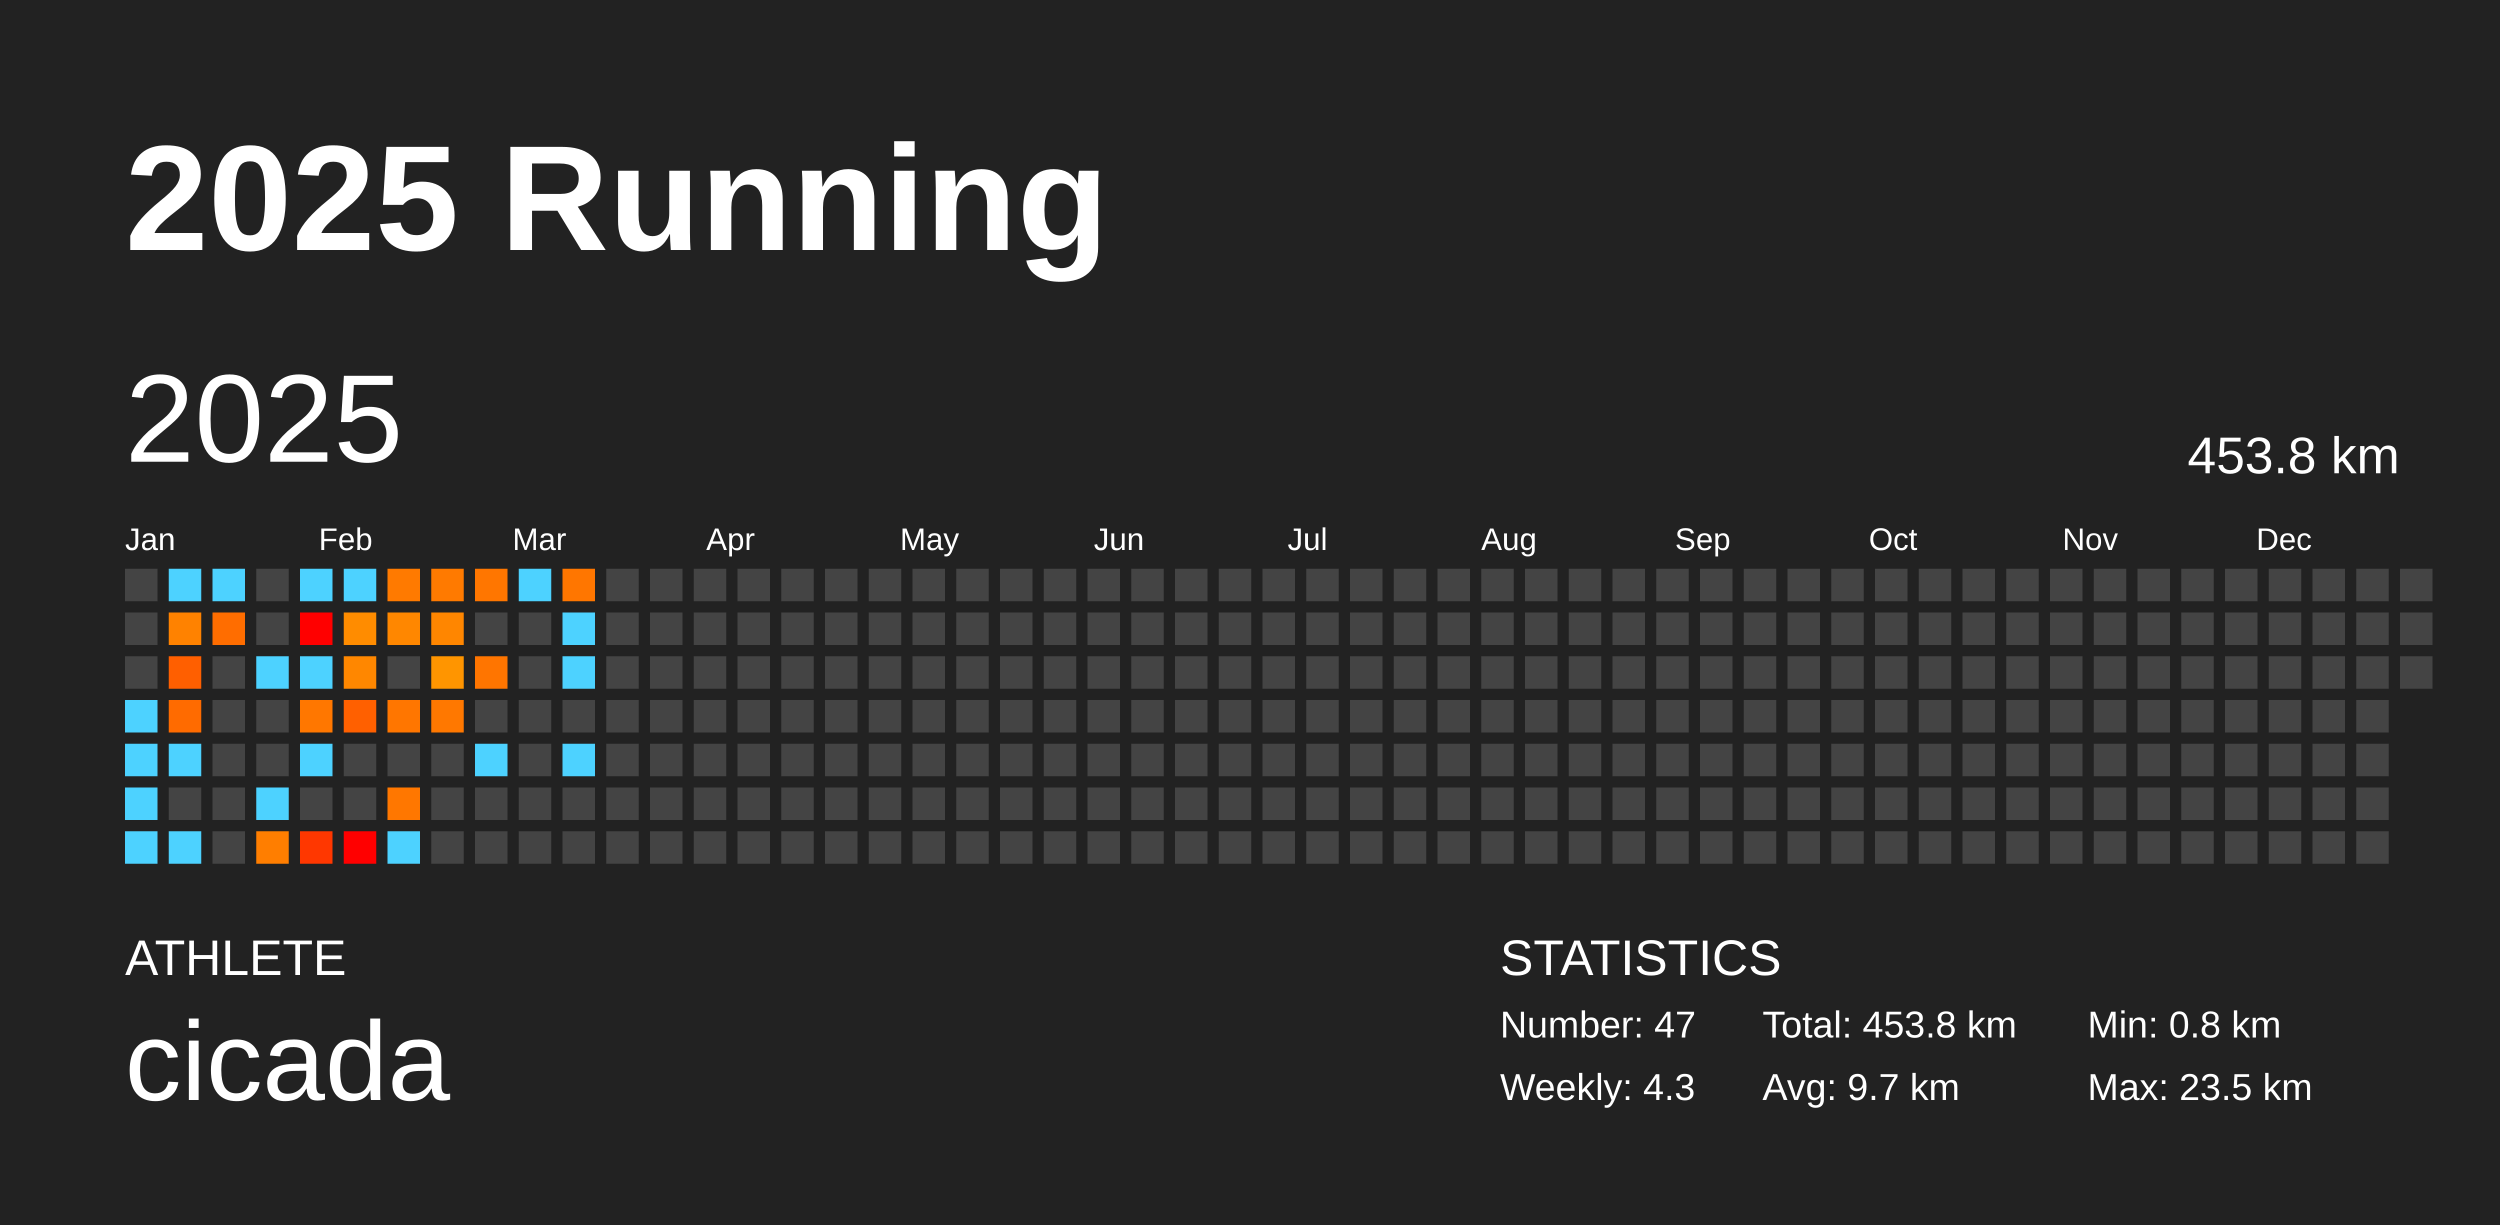
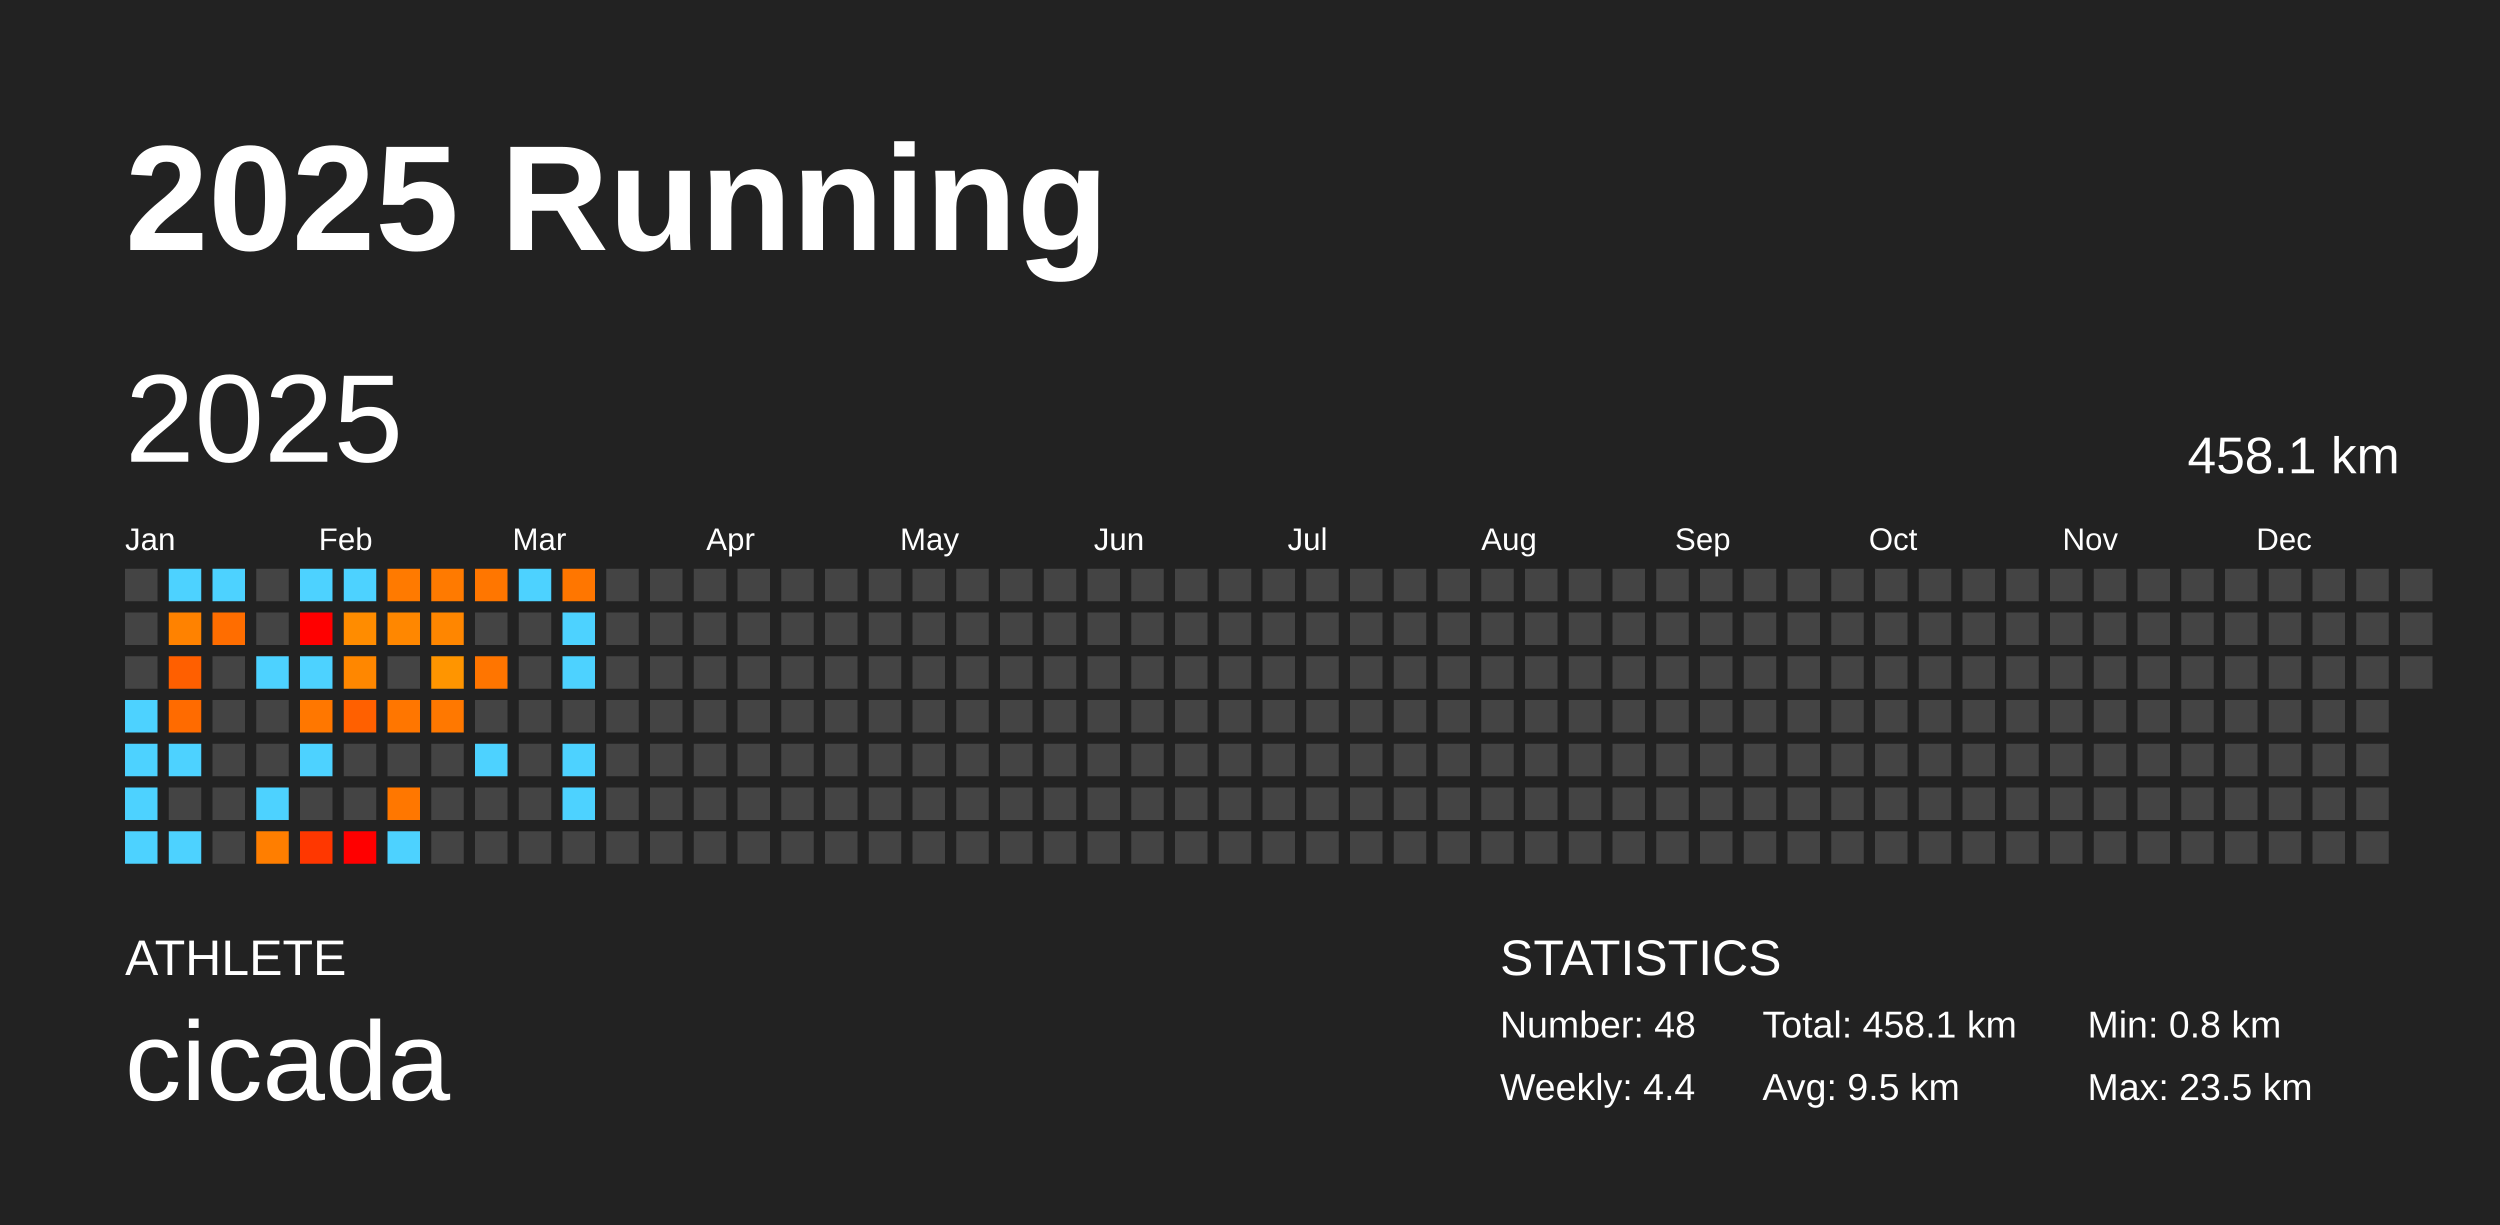
<svg xmlns="http://www.w3.org/2000/svg" baseProfile="full" height="98mm" version="1.1" viewBox="0,0,200,98" width="200mm">
  <defs />
  <rect fill="#222222" height="98" width="200" x="0" y="0" />
  <text fill="#FFFFFF" style="font-size:12px; font-family:Arial; font-weight:bold;" x="10" y="20">2025 Running</text>
  <text fill="#FFFFFF" style="font-size:4px; font-family:Arial" x="10" y="78">ATHLETE</text>
  <text fill="#FFFFFF" style="font-size:9px; font-family:Arial" x="10" y="88">cicada</text>
  <text fill="#FFFFFF" style="font-size:4px; font-family:Arial" x="120" y="78">STATISTICS</text>
-   <text fill="#FFFFFF" style="font-size:3px; font-family:Arial" x="120" y="83">Number: 47</text>
-   <text fill="#FFFFFF" style="font-size:3px; font-family:Arial" x="120" y="88">Weekly: 4.3</text>
-   <text fill="#FFFFFF" style="font-size:3px; font-family:Arial" x="141" y="83">Total: 453.8 km</text>
-   <text fill="#FFFFFF" style="font-size:3px; font-family:Arial" x="141" y="88">Avg: 9.7 km</text>
+   <text fill="#FFFFFF" style="font-size:3px; font-family:Arial" x="120" y="83">Number: 48</text>
+   <text fill="#FFFFFF" style="font-size:3px; font-family:Arial" x="120" y="88">Weekly: 4.4</text>
+   <text fill="#FFFFFF" style="font-size:3px; font-family:Arial" x="141" y="83">Total: 458.1 km</text>
+   <text fill="#FFFFFF" style="font-size:3px; font-family:Arial" x="141" y="88">Avg: 9.5 km</text>
  <text fill="#FFFFFF" style="font-size:3px; font-family:Arial" x="167" y="83">Min: 0.8 km</text>
  <text fill="#FFFFFF" style="font-size:3px; font-family:Arial" x="167" y="88">Max: 23.5 km</text>
  <text dominant-baseline="hanging" fill="#FFFFFF" style="font-size:10.0px; font-family:Arial;" x="10" y="30">2025</text>
-   <text dominant-baseline="hanging" fill="#FFFFFF" style="font-size:4.125px; font-family:Arial;" x="175" y="35">453.8 km</text>
+   <text dominant-baseline="hanging" fill="#FFFFFF" style="font-size:4.125px; font-family:Arial;" x="175" y="35">458.1 km</text>
  <text fill="#FFFFFF" style="font-size:2.5px; font-family:Arial" x="10.0" y="44">Jan</text>
  <text fill="#FFFFFF" style="font-size:2.5px; font-family:Arial" x="25.5" y="44">Feb</text>
  <text fill="#FFFFFF" style="font-size:2.5px; font-family:Arial" x="41.0" y="44">Mar</text>
  <text fill="#FFFFFF" style="font-size:2.5px; font-family:Arial" x="56.5" y="44">Apr</text>
  <text fill="#FFFFFF" style="font-size:2.5px; font-family:Arial" x="72.0" y="44">May</text>
  <text fill="#FFFFFF" style="font-size:2.5px; font-family:Arial" x="87.5" y="44">Jun</text>
  <text fill="#FFFFFF" style="font-size:2.5px; font-family:Arial" x="103.0" y="44">Jul</text>
  <text fill="#FFFFFF" style="font-size:2.5px; font-family:Arial" x="118.5" y="44">Aug</text>
  <text fill="#FFFFFF" style="font-size:2.5px; font-family:Arial" x="134.0" y="44">Sep</text>
  <text fill="#FFFFFF" style="font-size:2.5px; font-family:Arial" x="149.5" y="44">Oct</text>
  <text fill="#FFFFFF" style="font-size:2.5px; font-family:Arial" x="165.0" y="44">Nov</text>
  <text fill="#FFFFFF" style="font-size:2.5px; font-family:Arial" x="180.5" y="44">Dec</text>
  <rect fill="#444444" height="2.6" width="2.6" x="10.0" y="45.5" />
  <rect fill="#444444" height="2.6" width="2.6" x="10.0" y="49.0" />
  <rect fill="#444444" height="2.6" width="2.6" x="10.0" y="52.5" />
  <rect fill="#4dd2ff" height="2.6" width="2.6" x="10.0" y="56.0" />
  <rect fill="#4dd2ff" height="2.6" width="2.6" x="10.0" y="59.5" />
  <rect fill="#4dd2ff" height="2.6" width="2.6" x="10.0" y="63.0" />
  <rect fill="#4dd2ff" height="2.6" width="2.6" x="10.0" y="66.5" />
  <rect fill="#4dd2ff" height="2.6" width="2.6" x="13.5" y="45.5" />
  <rect fill="#ff8200" height="2.6" width="2.6" x="13.5" y="49.0" />
  <rect fill="#ff5f00" height="2.6" width="2.6" x="13.5" y="52.5" />
  <rect fill="#ff6b00" height="2.6" width="2.6" x="13.5" y="56.0" />
  <rect fill="#4dd2ff" height="2.6" width="2.6" x="13.5" y="59.5" />
  <rect fill="#444444" height="2.6" width="2.6" x="13.5" y="63.0" />
  <rect fill="#4dd2ff" height="2.6" width="2.6" x="13.5" y="66.5" />
  <rect fill="#4dd2ff" height="2.6" width="2.6" x="17.0" y="45.5" />
  <rect fill="#ff6d00" height="2.6" width="2.6" x="17.0" y="49.0" />
  <rect fill="#444444" height="2.6" width="2.6" x="17.0" y="52.5" />
  <rect fill="#444444" height="2.6" width="2.6" x="17.0" y="56.0" />
  <rect fill="#444444" height="2.6" width="2.6" x="17.0" y="59.5" />
  <rect fill="#444444" height="2.6" width="2.6" x="17.0" y="63.0" />
  <rect fill="#444444" height="2.6" width="2.6" x="17.0" y="66.5" />
  <rect fill="#444444" height="2.6" width="2.6" x="20.5" y="45.5" />
  <rect fill="#444444" height="2.6" width="2.6" x="20.5" y="49.0" />
  <rect fill="#4dd2ff" height="2.6" width="2.6" x="20.5" y="52.5" />
  <rect fill="#444444" height="2.6" width="2.6" x="20.5" y="56.0" />
  <rect fill="#444444" height="2.6" width="2.6" x="20.5" y="59.5" />
  <rect fill="#4dd2ff" height="2.6" width="2.6" x="20.5" y="63.0" />
  <rect fill="#ff7e00" height="2.6" width="2.6" x="20.5" y="66.5" />
  <rect fill="#4dd2ff" height="2.6" width="2.6" x="24.0" y="45.5" />
  <rect fill="red" height="2.6" width="2.6" x="24.0" y="49.0" />
  <rect fill="#4dd2ff" height="2.6" width="2.6" x="24.0" y="52.5" />
  <rect fill="#ff7700" height="2.6" width="2.6" x="24.0" y="56.0" />
  <rect fill="#4dd2ff" height="2.6" width="2.6" x="24.0" y="59.5" />
  <rect fill="#444444" height="2.6" width="2.6" x="24.0" y="63.0" />
  <rect fill="#ff3700" height="2.6" width="2.6" x="24.0" y="66.5" />
  <rect fill="#4dd2ff" height="2.6" width="2.6" x="27.5" y="45.5" />
  <rect fill="#ff8c00" height="2.6" width="2.6" x="27.5" y="49.0" />
  <rect fill="#ff8700" height="2.6" width="2.6" x="27.5" y="52.5" />
  <rect fill="#ff6000" height="2.6" width="2.6" x="27.5" y="56.0" />
  <rect fill="#444444" height="2.6" width="2.6" x="27.5" y="59.5" />
  <rect fill="#444444" height="2.6" width="2.6" x="27.5" y="63.0" />
  <rect fill="red" height="2.6" width="2.6" x="27.5" y="66.5" />
  <rect fill="#ff7a00" height="2.6" width="2.6" x="31.0" y="45.5" />
  <rect fill="#ff8700" height="2.6" width="2.6" x="31.0" y="49.0" />
  <rect fill="#444444" height="2.6" width="2.6" x="31.0" y="52.5" />
  <rect fill="#ff7600" height="2.6" width="2.6" x="31.0" y="56.0" />
  <rect fill="#444444" height="2.6" width="2.6" x="31.0" y="59.5" />
  <rect fill="#ff7700" height="2.6" width="2.6" x="31.0" y="63.0" />
  <rect fill="#4dd2ff" height="2.6" width="2.6" x="31.0" y="66.5" />
  <rect fill="#ff7a00" height="2.6" width="2.6" x="34.5" y="45.5" />
  <rect fill="#ff8600" height="2.6" width="2.6" x="34.5" y="49.0" />
  <rect fill="#ff9500" height="2.6" width="2.6" x="34.5" y="52.5" />
  <rect fill="#ff7800" height="2.6" width="2.6" x="34.5" y="56.0" />
  <rect fill="#444444" height="2.6" width="2.6" x="34.5" y="59.5" />
  <rect fill="#444444" height="2.6" width="2.6" x="34.5" y="63.0" />
  <rect fill="#444444" height="2.6" width="2.6" x="34.5" y="66.5" />
  <rect fill="#ff7600" height="2.6" width="2.6" x="38.0" y="45.5" />
  <rect fill="#444444" height="2.6" width="2.6" x="38.0" y="49.0" />
  <rect fill="#ff7500" height="2.6" width="2.6" x="38.0" y="52.5" />
  <rect fill="#444444" height="2.6" width="2.6" x="38.0" y="56.0" />
  <rect fill="#4dd2ff" height="2.6" width="2.6" x="38.0" y="59.5" />
  <rect fill="#444444" height="2.6" width="2.6" x="38.0" y="63.0" />
  <rect fill="#444444" height="2.6" width="2.6" x="38.0" y="66.5" />
  <rect fill="#4dd2ff" height="2.6" width="2.6" x="41.5" y="45.5" />
  <rect fill="#444444" height="2.6" width="2.6" x="41.5" y="49.0" />
  <rect fill="#444444" height="2.6" width="2.6" x="41.5" y="52.5" />
  <rect fill="#444444" height="2.6" width="2.6" x="41.5" y="56.0" />
  <rect fill="#444444" height="2.6" width="2.6" x="41.5" y="59.5" />
  <rect fill="#444444" height="2.6" width="2.6" x="41.5" y="63.0" />
  <rect fill="#444444" height="2.6" width="2.6" x="41.5" y="66.5" />
  <rect fill="#ff7600" height="2.6" width="2.6" x="45.0" y="45.5" />
  <rect fill="#4dd2ff" height="2.6" width="2.6" x="45.0" y="49.0" />
  <rect fill="#4dd2ff" height="2.6" width="2.6" x="45.0" y="52.5" />
  <rect fill="#444444" height="2.6" width="2.6" x="45.0" y="56.0" />
  <rect fill="#4dd2ff" height="2.6" width="2.6" x="45.0" y="59.5" />
-   <rect fill="#444444" height="2.6" width="2.6" x="45.0" y="63.0" />
+   <rect fill="#4dd2ff" height="2.6" width="2.6" x="45.0" y="63.0" />
  <rect fill="#444444" height="2.6" width="2.6" x="45.0" y="66.5" />
  <rect fill="#444444" height="2.6" width="2.6" x="48.5" y="45.5" />
  <rect fill="#444444" height="2.6" width="2.6" x="48.5" y="49.0" />
  <rect fill="#444444" height="2.6" width="2.6" x="48.5" y="52.5" />
  <rect fill="#444444" height="2.6" width="2.6" x="48.5" y="56.0" />
  <rect fill="#444444" height="2.6" width="2.6" x="48.5" y="59.5" />
  <rect fill="#444444" height="2.6" width="2.6" x="48.5" y="63.0" />
  <rect fill="#444444" height="2.6" width="2.6" x="48.5" y="66.5" />
  <rect fill="#444444" height="2.6" width="2.6" x="52.0" y="45.5" />
  <rect fill="#444444" height="2.6" width="2.6" x="52.0" y="49.0" />
  <rect fill="#444444" height="2.6" width="2.6" x="52.0" y="52.5" />
  <rect fill="#444444" height="2.6" width="2.6" x="52.0" y="56.0" />
  <rect fill="#444444" height="2.6" width="2.6" x="52.0" y="59.5" />
  <rect fill="#444444" height="2.6" width="2.6" x="52.0" y="63.0" />
  <rect fill="#444444" height="2.6" width="2.6" x="52.0" y="66.5" />
  <rect fill="#444444" height="2.6" width="2.6" x="55.5" y="45.5" />
  <rect fill="#444444" height="2.6" width="2.6" x="55.5" y="49.0" />
  <rect fill="#444444" height="2.6" width="2.6" x="55.5" y="52.5" />
  <rect fill="#444444" height="2.6" width="2.6" x="55.5" y="56.0" />
  <rect fill="#444444" height="2.6" width="2.6" x="55.5" y="59.5" />
  <rect fill="#444444" height="2.6" width="2.6" x="55.5" y="63.0" />
  <rect fill="#444444" height="2.6" width="2.6" x="55.5" y="66.5" />
  <rect fill="#444444" height="2.6" width="2.6" x="59.0" y="45.5" />
  <rect fill="#444444" height="2.6" width="2.6" x="59.0" y="49.0" />
  <rect fill="#444444" height="2.6" width="2.6" x="59.0" y="52.5" />
  <rect fill="#444444" height="2.6" width="2.6" x="59.0" y="56.0" />
  <rect fill="#444444" height="2.6" width="2.6" x="59.0" y="59.5" />
  <rect fill="#444444" height="2.6" width="2.6" x="59.0" y="63.0" />
  <rect fill="#444444" height="2.6" width="2.6" x="59.0" y="66.5" />
  <rect fill="#444444" height="2.6" width="2.6" x="62.5" y="45.5" />
  <rect fill="#444444" height="2.6" width="2.6" x="62.5" y="49.0" />
  <rect fill="#444444" height="2.6" width="2.6" x="62.5" y="52.5" />
  <rect fill="#444444" height="2.6" width="2.6" x="62.5" y="56.0" />
  <rect fill="#444444" height="2.6" width="2.6" x="62.5" y="59.5" />
  <rect fill="#444444" height="2.6" width="2.6" x="62.5" y="63.0" />
  <rect fill="#444444" height="2.6" width="2.6" x="62.5" y="66.5" />
  <rect fill="#444444" height="2.6" width="2.6" x="66.0" y="45.5" />
  <rect fill="#444444" height="2.6" width="2.6" x="66.0" y="49.0" />
  <rect fill="#444444" height="2.6" width="2.6" x="66.0" y="52.5" />
  <rect fill="#444444" height="2.6" width="2.6" x="66.0" y="56.0" />
  <rect fill="#444444" height="2.6" width="2.6" x="66.0" y="59.5" />
  <rect fill="#444444" height="2.6" width="2.6" x="66.0" y="63.0" />
  <rect fill="#444444" height="2.6" width="2.6" x="66.0" y="66.5" />
  <rect fill="#444444" height="2.6" width="2.6" x="69.5" y="45.5" />
  <rect fill="#444444" height="2.6" width="2.6" x="69.5" y="49.0" />
  <rect fill="#444444" height="2.6" width="2.6" x="69.5" y="52.5" />
  <rect fill="#444444" height="2.6" width="2.6" x="69.5" y="56.0" />
  <rect fill="#444444" height="2.6" width="2.6" x="69.5" y="59.5" />
  <rect fill="#444444" height="2.6" width="2.6" x="69.5" y="63.0" />
  <rect fill="#444444" height="2.6" width="2.6" x="69.5" y="66.5" />
  <rect fill="#444444" height="2.6" width="2.6" x="73.0" y="45.5" />
  <rect fill="#444444" height="2.6" width="2.6" x="73.0" y="49.0" />
  <rect fill="#444444" height="2.6" width="2.6" x="73.0" y="52.5" />
  <rect fill="#444444" height="2.6" width="2.6" x="73.0" y="56.0" />
  <rect fill="#444444" height="2.6" width="2.6" x="73.0" y="59.5" />
  <rect fill="#444444" height="2.6" width="2.6" x="73.0" y="63.0" />
  <rect fill="#444444" height="2.6" width="2.6" x="73.0" y="66.5" />
  <rect fill="#444444" height="2.6" width="2.6" x="76.5" y="45.5" />
  <rect fill="#444444" height="2.6" width="2.6" x="76.5" y="49.0" />
  <rect fill="#444444" height="2.6" width="2.6" x="76.5" y="52.5" />
  <rect fill="#444444" height="2.6" width="2.6" x="76.5" y="56.0" />
  <rect fill="#444444" height="2.6" width="2.6" x="76.5" y="59.5" />
  <rect fill="#444444" height="2.6" width="2.6" x="76.5" y="63.0" />
  <rect fill="#444444" height="2.6" width="2.6" x="76.5" y="66.5" />
  <rect fill="#444444" height="2.6" width="2.6" x="80.0" y="45.5" />
  <rect fill="#444444" height="2.6" width="2.6" x="80.0" y="49.0" />
  <rect fill="#444444" height="2.6" width="2.6" x="80.0" y="52.5" />
  <rect fill="#444444" height="2.6" width="2.6" x="80.0" y="56.0" />
  <rect fill="#444444" height="2.6" width="2.6" x="80.0" y="59.5" />
  <rect fill="#444444" height="2.6" width="2.6" x="80.0" y="63.0" />
  <rect fill="#444444" height="2.6" width="2.6" x="80.0" y="66.5" />
  <rect fill="#444444" height="2.6" width="2.6" x="83.5" y="45.5" />
  <rect fill="#444444" height="2.6" width="2.6" x="83.5" y="49.0" />
  <rect fill="#444444" height="2.6" width="2.6" x="83.5" y="52.5" />
  <rect fill="#444444" height="2.6" width="2.6" x="83.5" y="56.0" />
  <rect fill="#444444" height="2.6" width="2.6" x="83.5" y="59.5" />
  <rect fill="#444444" height="2.6" width="2.6" x="83.5" y="63.0" />
  <rect fill="#444444" height="2.6" width="2.6" x="83.5" y="66.5" />
  <rect fill="#444444" height="2.6" width="2.6" x="87.0" y="45.5" />
  <rect fill="#444444" height="2.6" width="2.6" x="87.0" y="49.0" />
  <rect fill="#444444" height="2.6" width="2.6" x="87.0" y="52.5" />
  <rect fill="#444444" height="2.6" width="2.6" x="87.0" y="56.0" />
  <rect fill="#444444" height="2.6" width="2.6" x="87.0" y="59.5" />
  <rect fill="#444444" height="2.6" width="2.6" x="87.0" y="63.0" />
  <rect fill="#444444" height="2.6" width="2.6" x="87.0" y="66.5" />
  <rect fill="#444444" height="2.6" width="2.6" x="90.5" y="45.5" />
  <rect fill="#444444" height="2.6" width="2.6" x="90.5" y="49.0" />
  <rect fill="#444444" height="2.6" width="2.6" x="90.5" y="52.5" />
  <rect fill="#444444" height="2.6" width="2.6" x="90.5" y="56.0" />
  <rect fill="#444444" height="2.6" width="2.6" x="90.5" y="59.5" />
  <rect fill="#444444" height="2.6" width="2.6" x="90.5" y="63.0" />
  <rect fill="#444444" height="2.6" width="2.6" x="90.5" y="66.5" />
  <rect fill="#444444" height="2.6" width="2.6" x="94.0" y="45.5" />
  <rect fill="#444444" height="2.6" width="2.6" x="94.0" y="49.0" />
  <rect fill="#444444" height="2.6" width="2.6" x="94.0" y="52.5" />
  <rect fill="#444444" height="2.6" width="2.6" x="94.0" y="56.0" />
  <rect fill="#444444" height="2.6" width="2.6" x="94.0" y="59.5" />
  <rect fill="#444444" height="2.6" width="2.6" x="94.0" y="63.0" />
  <rect fill="#444444" height="2.6" width="2.6" x="94.0" y="66.5" />
  <rect fill="#444444" height="2.6" width="2.6" x="97.5" y="45.5" />
  <rect fill="#444444" height="2.6" width="2.6" x="97.5" y="49.0" />
  <rect fill="#444444" height="2.6" width="2.6" x="97.5" y="52.5" />
  <rect fill="#444444" height="2.6" width="2.6" x="97.5" y="56.0" />
  <rect fill="#444444" height="2.6" width="2.6" x="97.5" y="59.5" />
  <rect fill="#444444" height="2.6" width="2.6" x="97.5" y="63.0" />
  <rect fill="#444444" height="2.6" width="2.6" x="97.5" y="66.5" />
  <rect fill="#444444" height="2.6" width="2.6" x="101.0" y="45.5" />
  <rect fill="#444444" height="2.6" width="2.6" x="101.0" y="49.0" />
  <rect fill="#444444" height="2.6" width="2.6" x="101.0" y="52.5" />
  <rect fill="#444444" height="2.6" width="2.6" x="101.0" y="56.0" />
  <rect fill="#444444" height="2.6" width="2.6" x="101.0" y="59.5" />
  <rect fill="#444444" height="2.6" width="2.6" x="101.0" y="63.0" />
  <rect fill="#444444" height="2.6" width="2.6" x="101.0" y="66.5" />
  <rect fill="#444444" height="2.6" width="2.6" x="104.5" y="45.5" />
  <rect fill="#444444" height="2.6" width="2.6" x="104.5" y="49.0" />
  <rect fill="#444444" height="2.6" width="2.6" x="104.5" y="52.5" />
  <rect fill="#444444" height="2.6" width="2.6" x="104.5" y="56.0" />
  <rect fill="#444444" height="2.6" width="2.6" x="104.5" y="59.5" />
  <rect fill="#444444" height="2.6" width="2.6" x="104.5" y="63.0" />
  <rect fill="#444444" height="2.6" width="2.6" x="104.5" y="66.5" />
  <rect fill="#444444" height="2.6" width="2.6" x="108.0" y="45.5" />
  <rect fill="#444444" height="2.6" width="2.6" x="108.0" y="49.0" />
  <rect fill="#444444" height="2.6" width="2.6" x="108.0" y="52.5" />
  <rect fill="#444444" height="2.6" width="2.6" x="108.0" y="56.0" />
  <rect fill="#444444" height="2.6" width="2.6" x="108.0" y="59.5" />
  <rect fill="#444444" height="2.6" width="2.6" x="108.0" y="63.0" />
  <rect fill="#444444" height="2.6" width="2.6" x="108.0" y="66.5" />
  <rect fill="#444444" height="2.6" width="2.6" x="111.5" y="45.5" />
  <rect fill="#444444" height="2.6" width="2.6" x="111.5" y="49.0" />
  <rect fill="#444444" height="2.6" width="2.6" x="111.5" y="52.5" />
  <rect fill="#444444" height="2.6" width="2.6" x="111.5" y="56.0" />
  <rect fill="#444444" height="2.6" width="2.6" x="111.5" y="59.5" />
  <rect fill="#444444" height="2.6" width="2.6" x="111.5" y="63.0" />
  <rect fill="#444444" height="2.6" width="2.6" x="111.5" y="66.5" />
  <rect fill="#444444" height="2.6" width="2.6" x="115.0" y="45.5" />
  <rect fill="#444444" height="2.6" width="2.6" x="115.0" y="49.0" />
  <rect fill="#444444" height="2.6" width="2.6" x="115.0" y="52.5" />
  <rect fill="#444444" height="2.6" width="2.6" x="115.0" y="56.0" />
  <rect fill="#444444" height="2.6" width="2.6" x="115.0" y="59.5" />
  <rect fill="#444444" height="2.6" width="2.6" x="115.0" y="63.0" />
  <rect fill="#444444" height="2.6" width="2.6" x="115.0" y="66.5" />
  <rect fill="#444444" height="2.6" width="2.6" x="118.5" y="45.5" />
  <rect fill="#444444" height="2.6" width="2.6" x="118.5" y="49.0" />
  <rect fill="#444444" height="2.6" width="2.6" x="118.5" y="52.5" />
  <rect fill="#444444" height="2.6" width="2.6" x="118.5" y="56.0" />
  <rect fill="#444444" height="2.6" width="2.6" x="118.5" y="59.5" />
  <rect fill="#444444" height="2.6" width="2.6" x="118.5" y="63.0" />
  <rect fill="#444444" height="2.6" width="2.6" x="118.5" y="66.5" />
  <rect fill="#444444" height="2.6" width="2.6" x="122.0" y="45.5" />
  <rect fill="#444444" height="2.6" width="2.6" x="122.0" y="49.0" />
  <rect fill="#444444" height="2.6" width="2.6" x="122.0" y="52.5" />
  <rect fill="#444444" height="2.6" width="2.6" x="122.0" y="56.0" />
  <rect fill="#444444" height="2.6" width="2.6" x="122.0" y="59.5" />
  <rect fill="#444444" height="2.6" width="2.6" x="122.0" y="63.0" />
  <rect fill="#444444" height="2.6" width="2.6" x="122.0" y="66.5" />
  <rect fill="#444444" height="2.6" width="2.6" x="125.5" y="45.5" />
  <rect fill="#444444" height="2.6" width="2.6" x="125.5" y="49.0" />
  <rect fill="#444444" height="2.6" width="2.6" x="125.5" y="52.5" />
  <rect fill="#444444" height="2.6" width="2.6" x="125.5" y="56.0" />
  <rect fill="#444444" height="2.6" width="2.6" x="125.5" y="59.5" />
  <rect fill="#444444" height="2.6" width="2.6" x="125.5" y="63.0" />
  <rect fill="#444444" height="2.6" width="2.6" x="125.5" y="66.5" />
  <rect fill="#444444" height="2.6" width="2.6" x="129.0" y="45.5" />
  <rect fill="#444444" height="2.6" width="2.6" x="129.0" y="49.0" />
  <rect fill="#444444" height="2.6" width="2.6" x="129.0" y="52.5" />
  <rect fill="#444444" height="2.6" width="2.6" x="129.0" y="56.0" />
  <rect fill="#444444" height="2.6" width="2.6" x="129.0" y="59.5" />
  <rect fill="#444444" height="2.6" width="2.6" x="129.0" y="63.0" />
  <rect fill="#444444" height="2.6" width="2.6" x="129.0" y="66.5" />
  <rect fill="#444444" height="2.6" width="2.6" x="132.5" y="45.5" />
  <rect fill="#444444" height="2.6" width="2.6" x="132.5" y="49.0" />
  <rect fill="#444444" height="2.6" width="2.6" x="132.5" y="52.5" />
  <rect fill="#444444" height="2.6" width="2.6" x="132.5" y="56.0" />
  <rect fill="#444444" height="2.6" width="2.6" x="132.5" y="59.5" />
  <rect fill="#444444" height="2.6" width="2.6" x="132.5" y="63.0" />
  <rect fill="#444444" height="2.6" width="2.6" x="132.5" y="66.5" />
  <rect fill="#444444" height="2.6" width="2.6" x="136.0" y="45.5" />
  <rect fill="#444444" height="2.6" width="2.6" x="136.0" y="49.0" />
  <rect fill="#444444" height="2.6" width="2.6" x="136.0" y="52.5" />
  <rect fill="#444444" height="2.6" width="2.6" x="136.0" y="56.0" />
  <rect fill="#444444" height="2.6" width="2.6" x="136.0" y="59.5" />
  <rect fill="#444444" height="2.6" width="2.6" x="136.0" y="63.0" />
  <rect fill="#444444" height="2.6" width="2.6" x="136.0" y="66.5" />
  <rect fill="#444444" height="2.6" width="2.6" x="139.5" y="45.5" />
  <rect fill="#444444" height="2.6" width="2.6" x="139.5" y="49.0" />
  <rect fill="#444444" height="2.6" width="2.6" x="139.5" y="52.5" />
  <rect fill="#444444" height="2.6" width="2.6" x="139.5" y="56.0" />
  <rect fill="#444444" height="2.6" width="2.6" x="139.5" y="59.5" />
  <rect fill="#444444" height="2.6" width="2.6" x="139.5" y="63.0" />
  <rect fill="#444444" height="2.6" width="2.6" x="139.5" y="66.5" />
  <rect fill="#444444" height="2.6" width="2.6" x="143.0" y="45.5" />
  <rect fill="#444444" height="2.6" width="2.6" x="143.0" y="49.0" />
  <rect fill="#444444" height="2.6" width="2.6" x="143.0" y="52.5" />
  <rect fill="#444444" height="2.6" width="2.6" x="143.0" y="56.0" />
  <rect fill="#444444" height="2.6" width="2.6" x="143.0" y="59.5" />
  <rect fill="#444444" height="2.6" width="2.6" x="143.0" y="63.0" />
  <rect fill="#444444" height="2.6" width="2.6" x="143.0" y="66.5" />
  <rect fill="#444444" height="2.6" width="2.6" x="146.5" y="45.5" />
  <rect fill="#444444" height="2.6" width="2.6" x="146.5" y="49.0" />
  <rect fill="#444444" height="2.6" width="2.6" x="146.5" y="52.5" />
  <rect fill="#444444" height="2.6" width="2.6" x="146.5" y="56.0" />
  <rect fill="#444444" height="2.6" width="2.6" x="146.5" y="59.5" />
  <rect fill="#444444" height="2.6" width="2.6" x="146.5" y="63.0" />
  <rect fill="#444444" height="2.6" width="2.6" x="146.5" y="66.5" />
  <rect fill="#444444" height="2.6" width="2.6" x="150.0" y="45.5" />
  <rect fill="#444444" height="2.6" width="2.6" x="150.0" y="49.0" />
  <rect fill="#444444" height="2.6" width="2.6" x="150.0" y="52.5" />
  <rect fill="#444444" height="2.6" width="2.6" x="150.0" y="56.0" />
  <rect fill="#444444" height="2.6" width="2.6" x="150.0" y="59.5" />
  <rect fill="#444444" height="2.6" width="2.6" x="150.0" y="63.0" />
  <rect fill="#444444" height="2.6" width="2.6" x="150.0" y="66.5" />
  <rect fill="#444444" height="2.6" width="2.6" x="153.5" y="45.5" />
  <rect fill="#444444" height="2.6" width="2.6" x="153.5" y="49.0" />
  <rect fill="#444444" height="2.6" width="2.6" x="153.5" y="52.5" />
  <rect fill="#444444" height="2.6" width="2.6" x="153.5" y="56.0" />
  <rect fill="#444444" height="2.6" width="2.6" x="153.5" y="59.5" />
  <rect fill="#444444" height="2.6" width="2.6" x="153.5" y="63.0" />
  <rect fill="#444444" height="2.6" width="2.6" x="153.5" y="66.5" />
  <rect fill="#444444" height="2.6" width="2.6" x="157.0" y="45.5" />
  <rect fill="#444444" height="2.6" width="2.6" x="157.0" y="49.0" />
  <rect fill="#444444" height="2.6" width="2.6" x="157.0" y="52.5" />
  <rect fill="#444444" height="2.6" width="2.6" x="157.0" y="56.0" />
  <rect fill="#444444" height="2.6" width="2.6" x="157.0" y="59.5" />
  <rect fill="#444444" height="2.6" width="2.6" x="157.0" y="63.0" />
  <rect fill="#444444" height="2.6" width="2.6" x="157.0" y="66.5" />
  <rect fill="#444444" height="2.6" width="2.6" x="160.5" y="45.5" />
  <rect fill="#444444" height="2.6" width="2.6" x="160.5" y="49.0" />
  <rect fill="#444444" height="2.6" width="2.6" x="160.5" y="52.5" />
  <rect fill="#444444" height="2.6" width="2.6" x="160.5" y="56.0" />
  <rect fill="#444444" height="2.6" width="2.6" x="160.5" y="59.5" />
  <rect fill="#444444" height="2.6" width="2.6" x="160.5" y="63.0" />
  <rect fill="#444444" height="2.6" width="2.6" x="160.5" y="66.5" />
  <rect fill="#444444" height="2.6" width="2.6" x="164.0" y="45.5" />
  <rect fill="#444444" height="2.6" width="2.6" x="164.0" y="49.0" />
  <rect fill="#444444" height="2.6" width="2.6" x="164.0" y="52.5" />
  <rect fill="#444444" height="2.6" width="2.6" x="164.0" y="56.0" />
  <rect fill="#444444" height="2.6" width="2.6" x="164.0" y="59.5" />
  <rect fill="#444444" height="2.6" width="2.6" x="164.0" y="63.0" />
  <rect fill="#444444" height="2.6" width="2.6" x="164.0" y="66.5" />
  <rect fill="#444444" height="2.6" width="2.6" x="167.5" y="45.5" />
  <rect fill="#444444" height="2.6" width="2.6" x="167.5" y="49.0" />
  <rect fill="#444444" height="2.6" width="2.6" x="167.5" y="52.5" />
  <rect fill="#444444" height="2.6" width="2.6" x="167.5" y="56.0" />
  <rect fill="#444444" height="2.6" width="2.6" x="167.5" y="59.5" />
  <rect fill="#444444" height="2.6" width="2.6" x="167.5" y="63.0" />
  <rect fill="#444444" height="2.6" width="2.6" x="167.5" y="66.5" />
  <rect fill="#444444" height="2.6" width="2.6" x="171.0" y="45.5" />
  <rect fill="#444444" height="2.6" width="2.6" x="171.0" y="49.0" />
  <rect fill="#444444" height="2.6" width="2.6" x="171.0" y="52.5" />
  <rect fill="#444444" height="2.6" width="2.6" x="171.0" y="56.0" />
  <rect fill="#444444" height="2.6" width="2.6" x="171.0" y="59.5" />
  <rect fill="#444444" height="2.6" width="2.6" x="171.0" y="63.0" />
  <rect fill="#444444" height="2.6" width="2.6" x="171.0" y="66.5" />
  <rect fill="#444444" height="2.6" width="2.6" x="174.5" y="45.5" />
  <rect fill="#444444" height="2.6" width="2.6" x="174.5" y="49.0" />
  <rect fill="#444444" height="2.6" width="2.6" x="174.5" y="52.5" />
  <rect fill="#444444" height="2.6" width="2.6" x="174.5" y="56.0" />
  <rect fill="#444444" height="2.6" width="2.6" x="174.5" y="59.5" />
  <rect fill="#444444" height="2.6" width="2.6" x="174.5" y="63.0" />
  <rect fill="#444444" height="2.6" width="2.6" x="174.5" y="66.5" />
  <rect fill="#444444" height="2.6" width="2.6" x="178.0" y="45.5" />
  <rect fill="#444444" height="2.6" width="2.6" x="178.0" y="49.0" />
  <rect fill="#444444" height="2.6" width="2.6" x="178.0" y="52.5" />
  <rect fill="#444444" height="2.6" width="2.6" x="178.0" y="56.0" />
  <rect fill="#444444" height="2.6" width="2.6" x="178.0" y="59.5" />
  <rect fill="#444444" height="2.6" width="2.6" x="178.0" y="63.0" />
  <rect fill="#444444" height="2.6" width="2.6" x="178.0" y="66.5" />
  <rect fill="#444444" height="2.6" width="2.6" x="181.5" y="45.5" />
  <rect fill="#444444" height="2.6" width="2.6" x="181.5" y="49.0" />
  <rect fill="#444444" height="2.6" width="2.6" x="181.5" y="52.5" />
  <rect fill="#444444" height="2.6" width="2.6" x="181.5" y="56.0" />
  <rect fill="#444444" height="2.6" width="2.6" x="181.5" y="59.5" />
  <rect fill="#444444" height="2.6" width="2.6" x="181.5" y="63.0" />
  <rect fill="#444444" height="2.6" width="2.6" x="181.5" y="66.5" />
  <rect fill="#444444" height="2.6" width="2.6" x="185.0" y="45.5" />
  <rect fill="#444444" height="2.6" width="2.6" x="185.0" y="49.0" />
  <rect fill="#444444" height="2.6" width="2.6" x="185.0" y="52.5" />
  <rect fill="#444444" height="2.6" width="2.6" x="185.0" y="56.0" />
  <rect fill="#444444" height="2.6" width="2.6" x="185.0" y="59.5" />
  <rect fill="#444444" height="2.6" width="2.6" x="185.0" y="63.0" />
  <rect fill="#444444" height="2.6" width="2.6" x="185.0" y="66.5" />
  <rect fill="#444444" height="2.6" width="2.6" x="188.5" y="45.5" />
  <rect fill="#444444" height="2.6" width="2.6" x="188.5" y="49.0" />
  <rect fill="#444444" height="2.6" width="2.6" x="188.5" y="52.5" />
  <rect fill="#444444" height="2.6" width="2.6" x="188.5" y="56.0" />
  <rect fill="#444444" height="2.6" width="2.6" x="188.5" y="59.5" />
  <rect fill="#444444" height="2.6" width="2.6" x="188.5" y="63.0" />
  <rect fill="#444444" height="2.6" width="2.6" x="188.5" y="66.5" />
  <rect fill="#444444" height="2.6" width="2.6" x="192.0" y="45.5" />
  <rect fill="#444444" height="2.6" width="2.6" x="192.0" y="49.0" />
  <rect fill="#444444" height="2.6" width="2.6" x="192.0" y="52.5" />
</svg>
